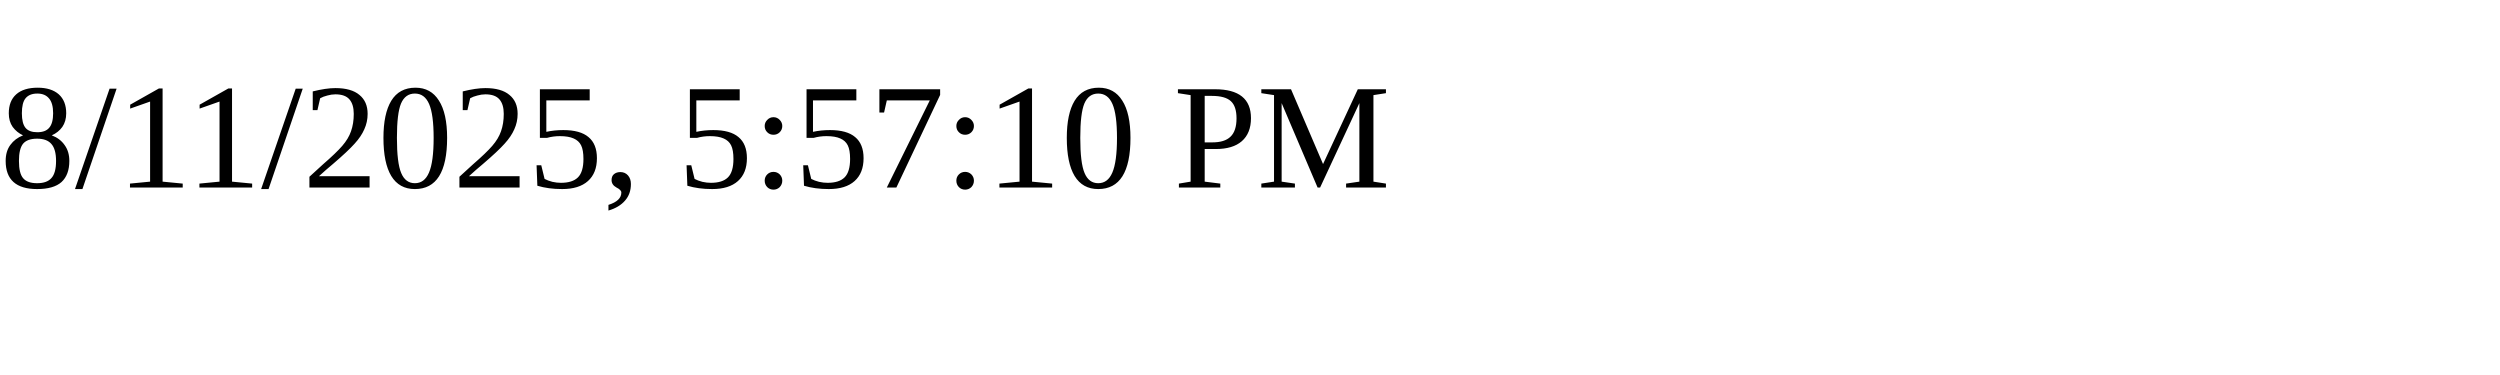
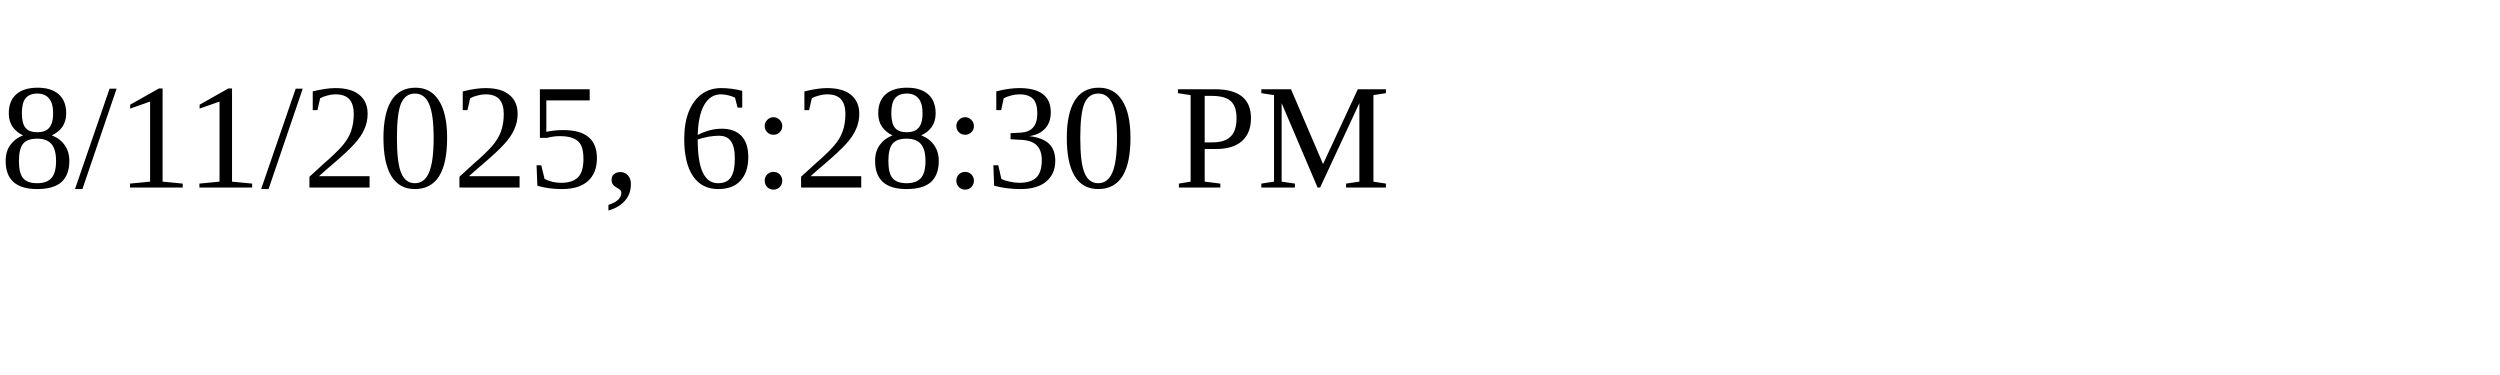
<svg xmlns="http://www.w3.org/2000/svg" height="30" width="200">
-   <text x="0" y="15">8/11/2025, 5:57:10 PM</text>
+   <text x="0" y="15">8/11/2025, 6:28:30 PM</text>
</svg>
